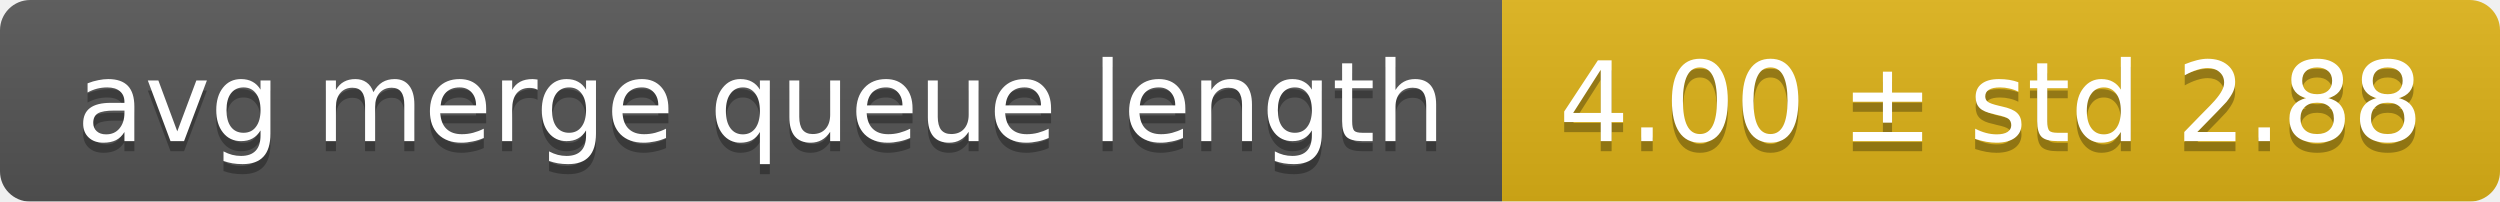
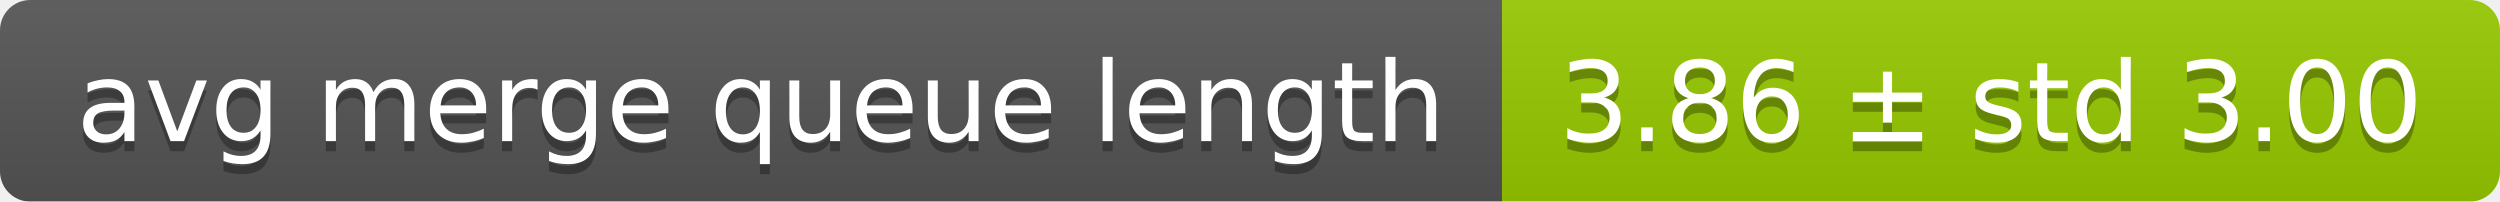
<svg xmlns="http://www.w3.org/2000/svg" width="248" height="20">
  <linearGradient id="smooth" x2="0" y2="100%">
    <stop offset="0" stop-color="#bbb" stop-opacity=".1" />
    <stop offset="1" stop-opacity=".1" />
  </linearGradient>
  <mask id="round">
    <rect width="248" height="20" rx="3" fill="#fff" />
  </mask>
  <g mask="url(#round)">
    <rect width="149" height="20" fill="#555" />
-     <rect x="149" width="99" height="20" fill="#dfb317" />
+     <rect x="149" width="99" height="20" fill="#97ca00" />
    <rect width="248" height="20" fill="url(#smooth)" />
  </g>
  <g fill="#fff" text-anchor="middle" font-family="DejaVu Sans,Verdana,Geneva,sans-serif" font-size="11">
    <text x="75.5" y="15" fill="#010101" fill-opacity=".3">avg merge queue length</text>
    <text x="75.5" y="14">avg merge queue length</text>
-     <text x="197.5" y="15" fill="#010101" fill-opacity=".3">4.00 ± std 2.88</text>
-     <text x="197.5" y="14">4.00 ± std 2.88</text>
+     <text x="197.5" y="15" fill="#010101" fill-opacity=".3">3.86 ± std 3.00</text>
+     <text x="197.5" y="14">3.86 ± std 3.00</text>
  </g>
</svg>
